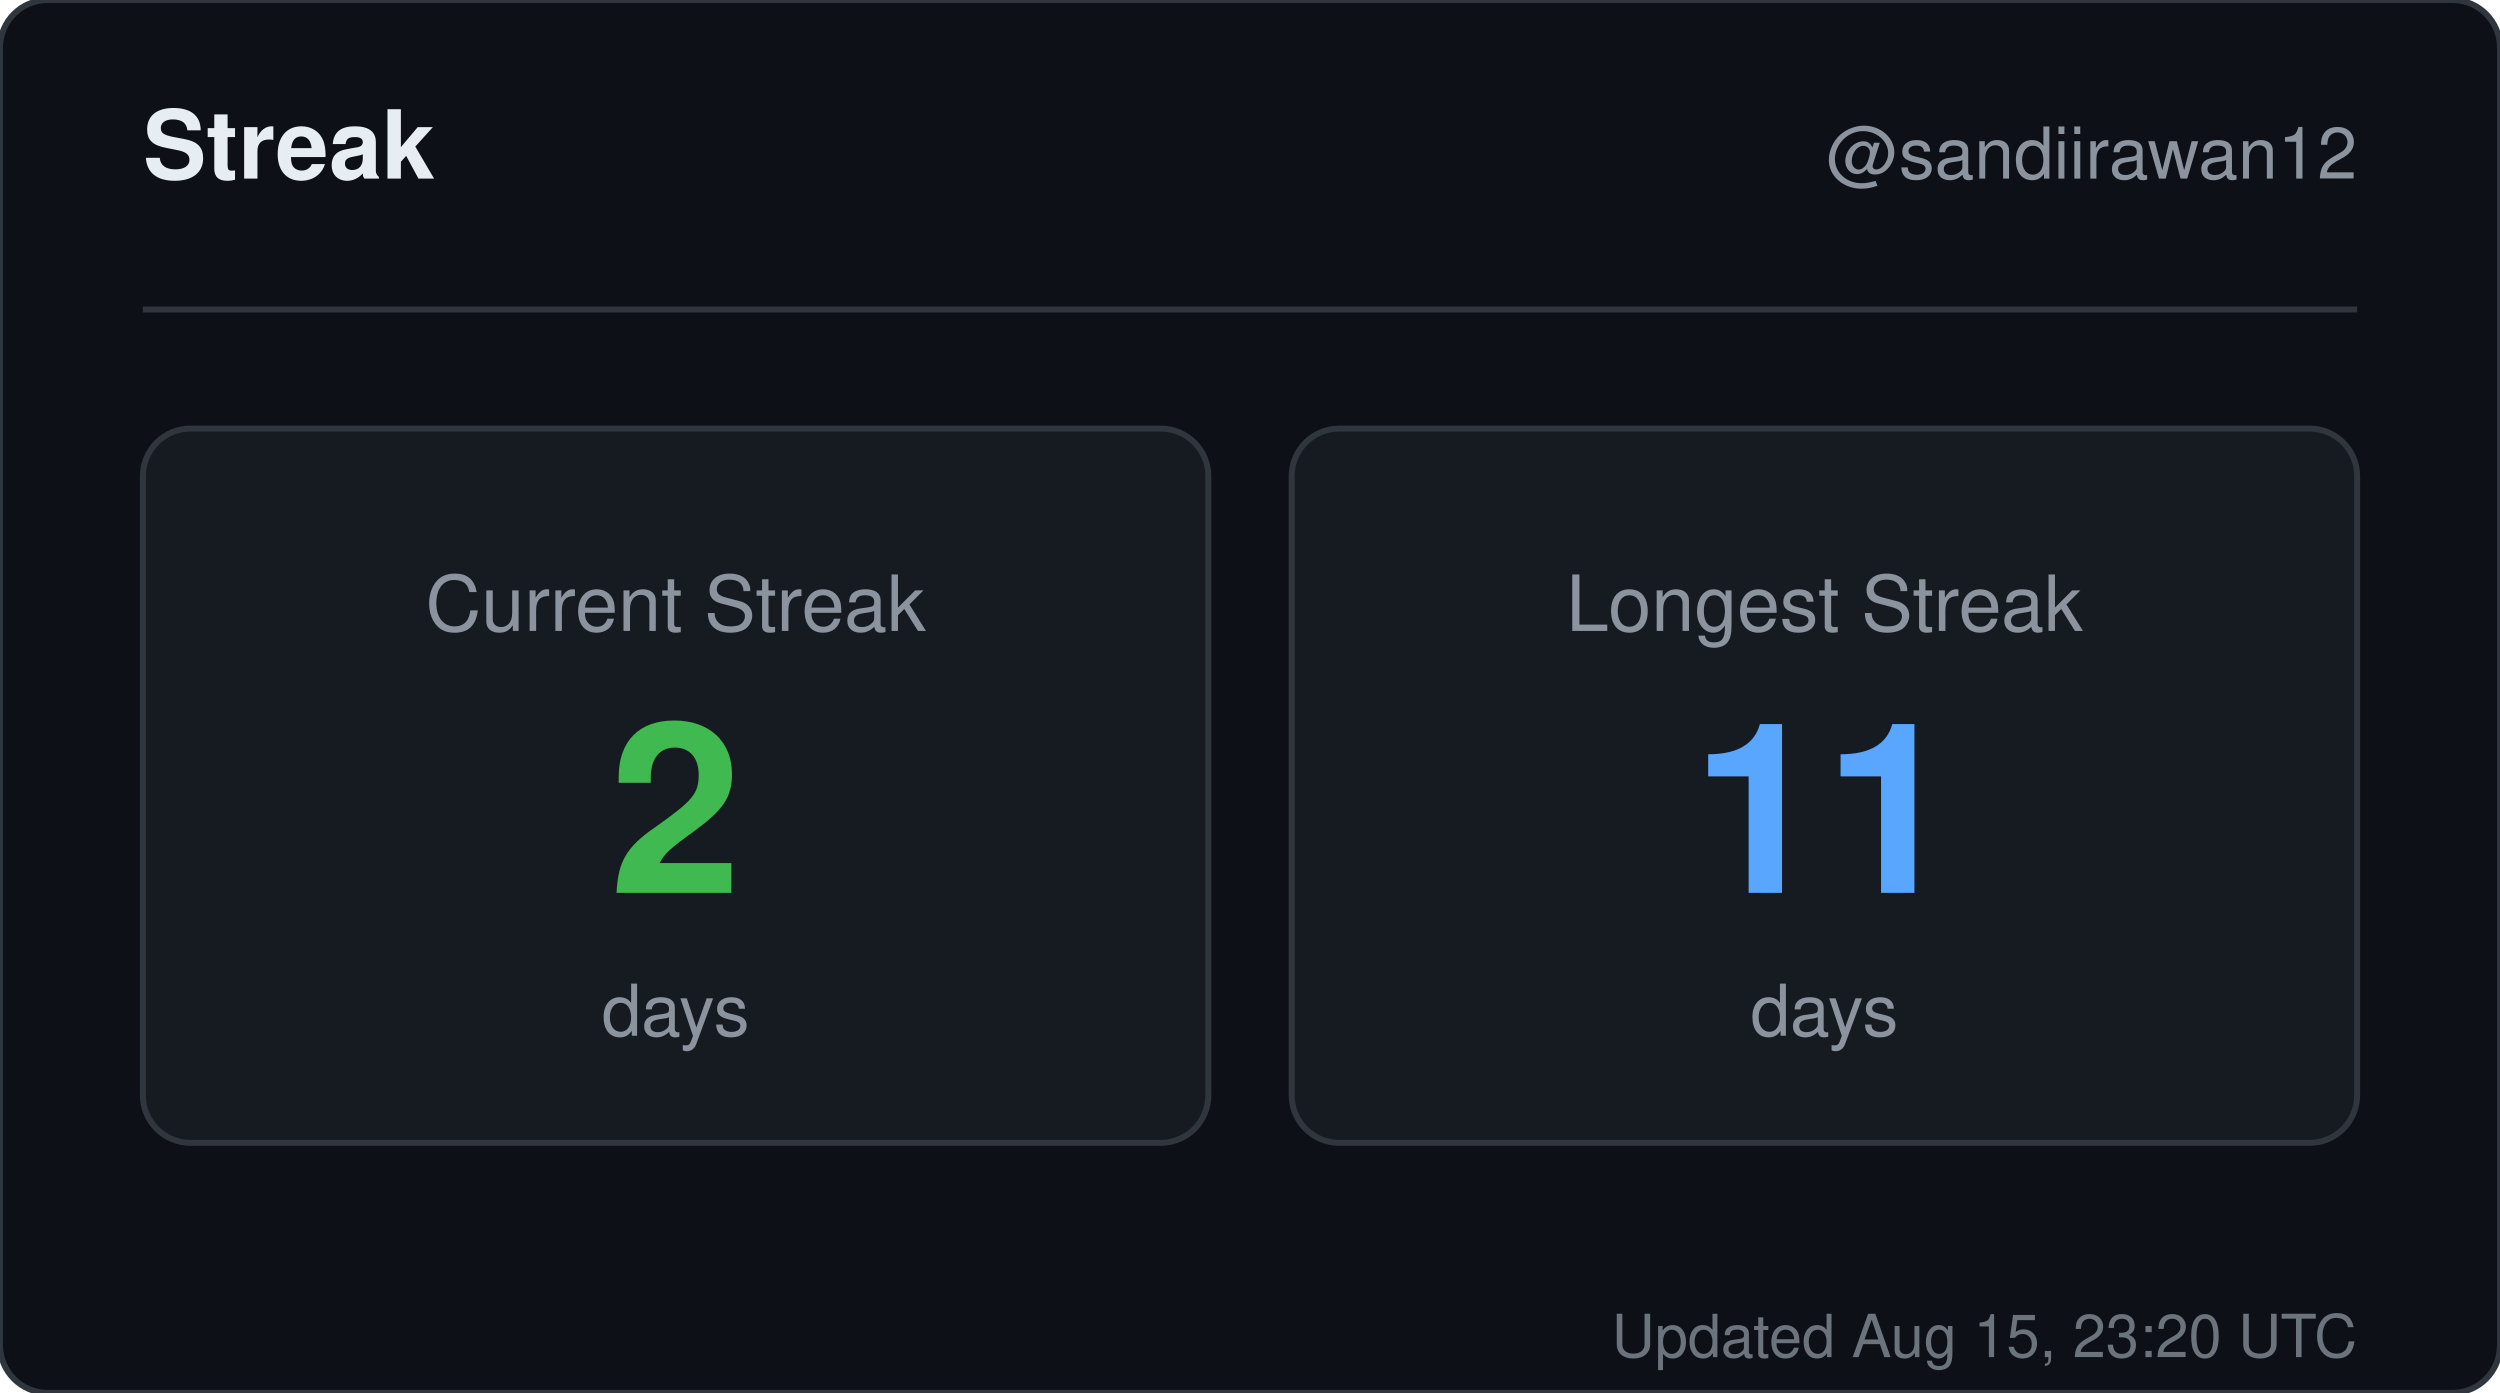
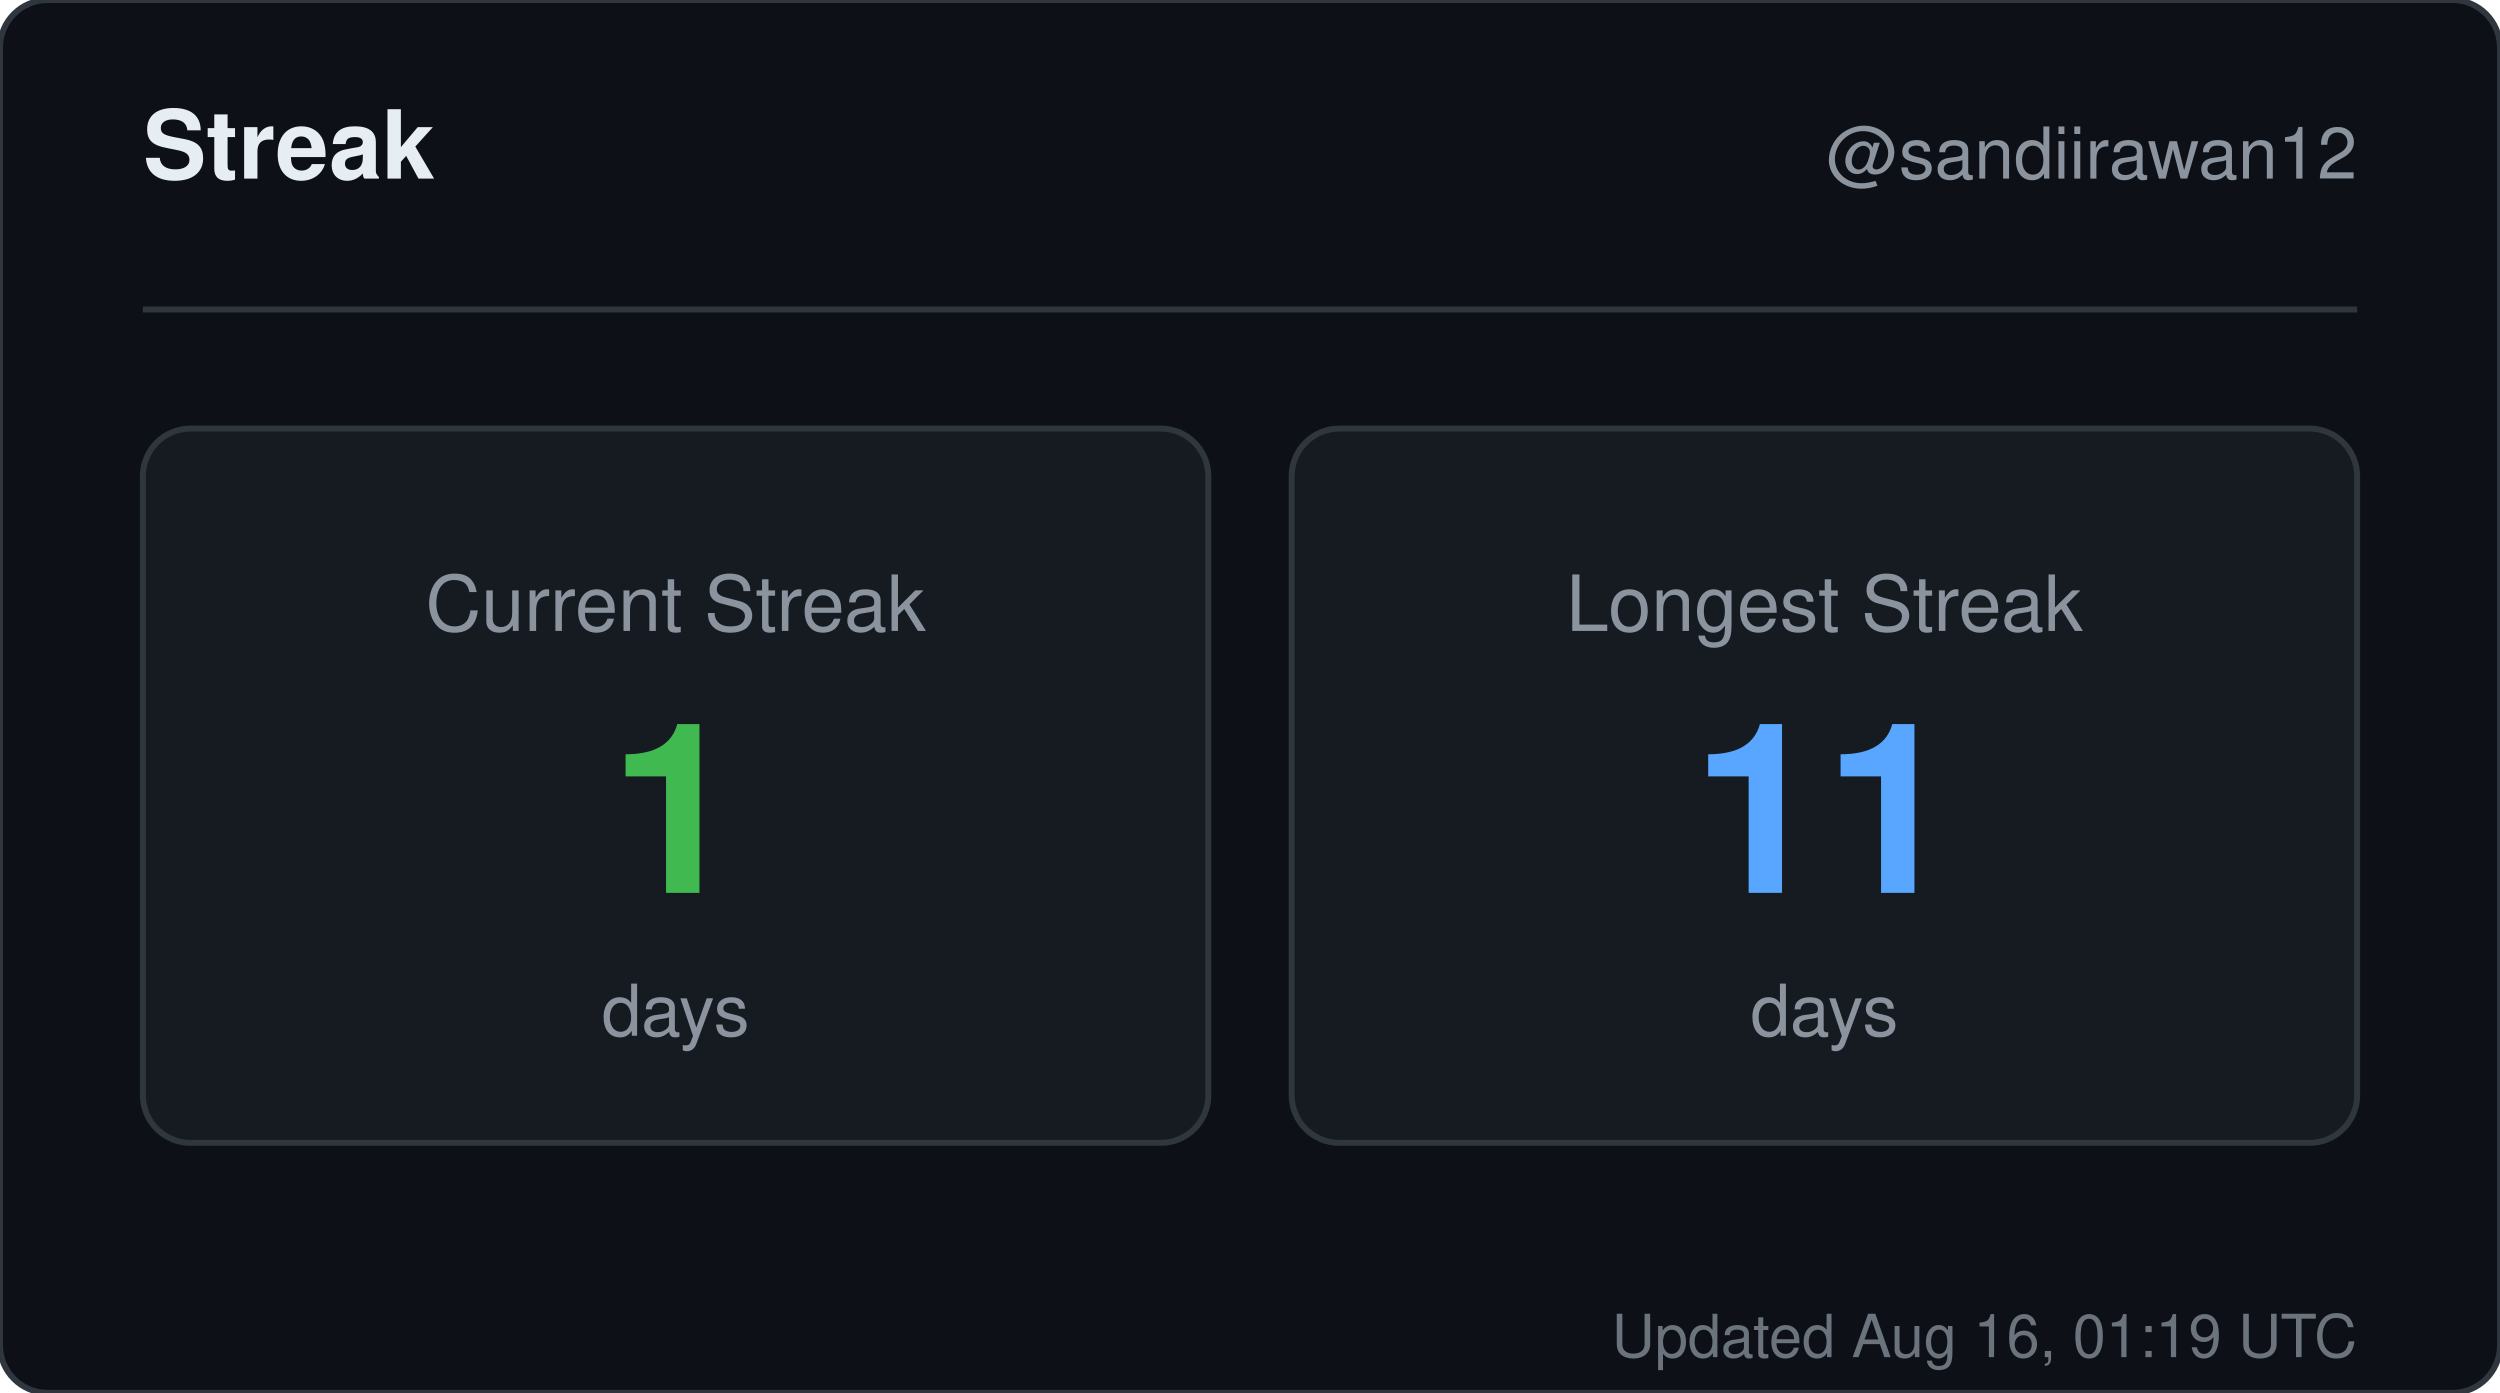
<svg xmlns="http://www.w3.org/2000/svg" width="420" height="234" viewBox="0 0 420 234" role="img" aria-label="Streak for sandiirawan12">
  <rect width="420" height="234" rx="8" fill="#0d1117" stroke="#30363d" />
  <g font-family="-apple-system, BlinkMacSystemFont, Segoe UI, Helvetica, Arial, sans-serif">
    <text x="24" y="30" fill="#e6edf3" font-size="16" font-weight="700">Streak</text>
    <text x="396" y="30" fill="#8b949e" font-size="12" text-anchor="end">@sandiirawan12</text>
    <line x1="24" y1="52" x2="396" y2="52" stroke="#30363d" />
    <rect x="24" y="72" width="179" height="120" rx="8" fill="#161b22" stroke="#30363d" />
    <text x="113.5" y="106" fill="#8b949e" font-size="13" text-anchor="middle">Current Streak</text>
-     <text x="113.5" y="150" fill="#3fb950" font-size="40" font-weight="700" text-anchor="middle">2</text>
+     <text x="113.5" y="150" fill="#3fb950" font-size="40" font-weight="700" text-anchor="middle">1</text>
    <text x="113.5" y="174" fill="#8b949e" font-size="12" text-anchor="middle">days</text>
    <rect x="217" y="72" width="179" height="120" rx="8" fill="#161b22" stroke="#30363d" />
    <text x="306.5" y="106" fill="#8b949e" font-size="13" text-anchor="middle">Longest Streak</text>
    <text x="306.5" y="150" fill="#58a6ff" font-size="40" font-weight="700" text-anchor="middle">11</text>
    <text x="306.5" y="174" fill="#8b949e" font-size="12" text-anchor="middle">days</text>
-     <text x="396" y="228" fill="#8b949e" font-size="10" text-anchor="end" opacity="0.75">Updated Aug 15, 23:20 UTC</text>
+     <text x="396" y="228" fill="#8b949e" font-size="10" text-anchor="end" opacity="0.75">Updated Aug 16, 01:19 UTC</text>
  </g>
</svg>
